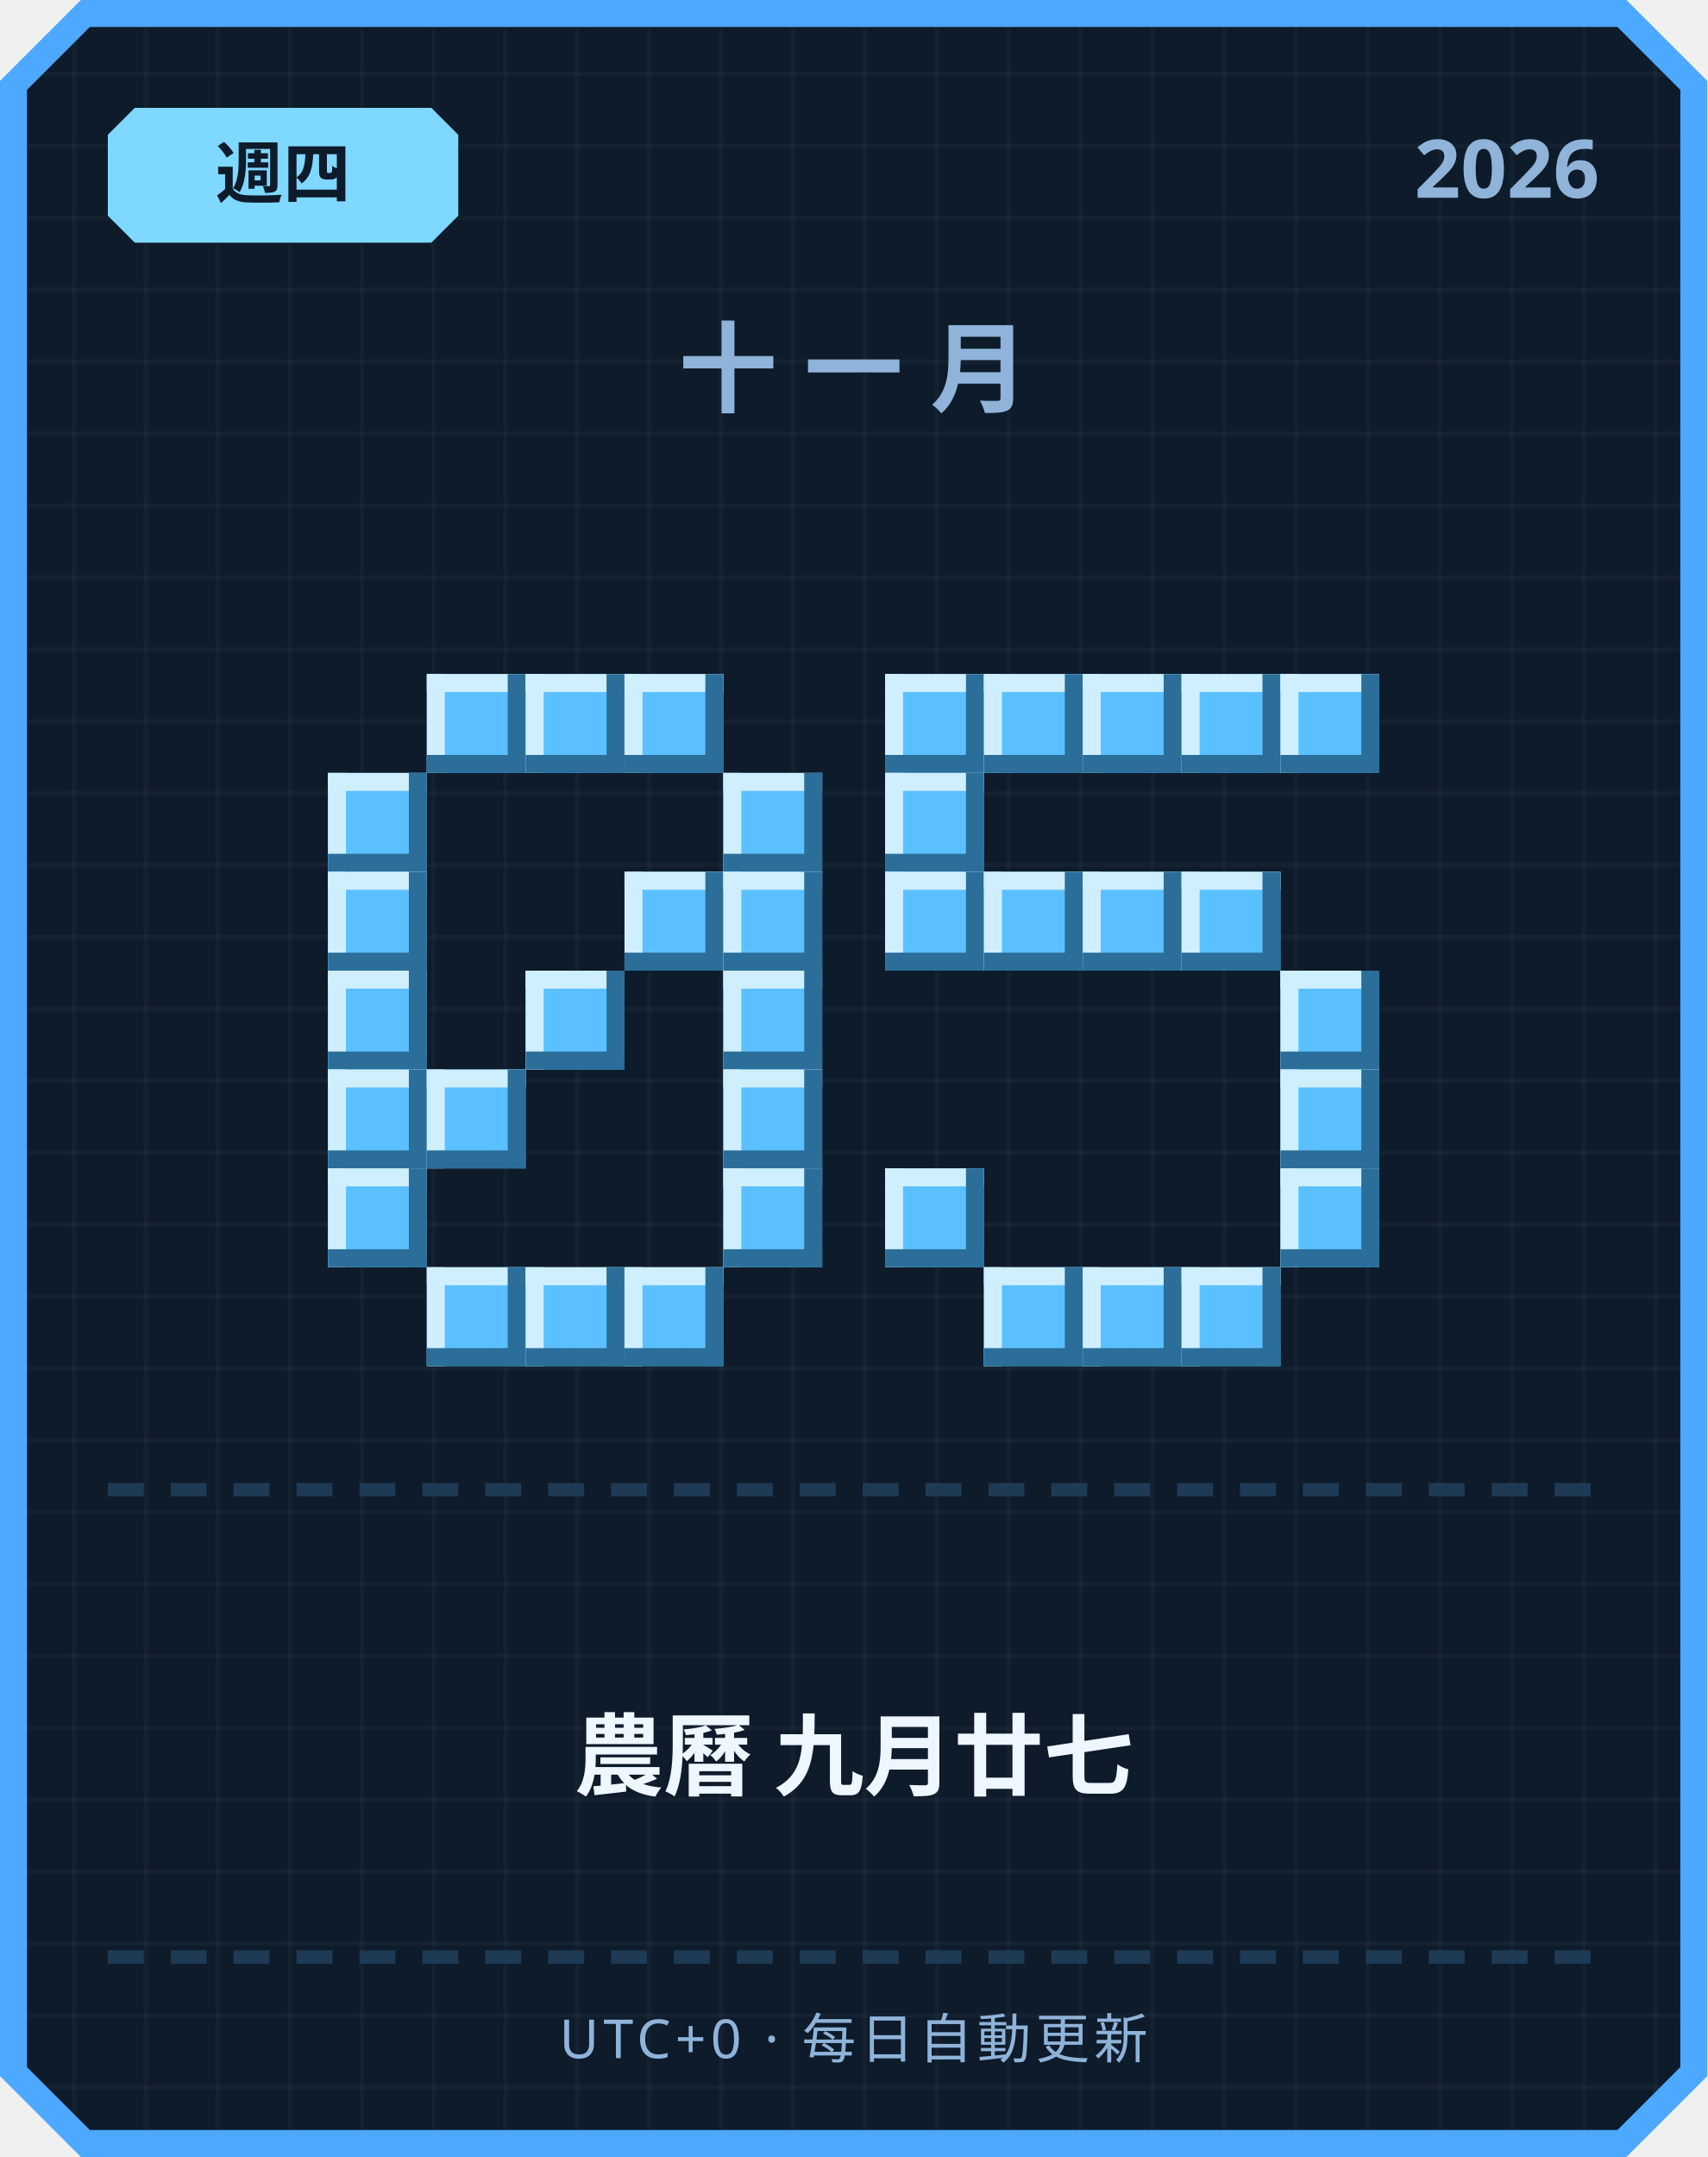
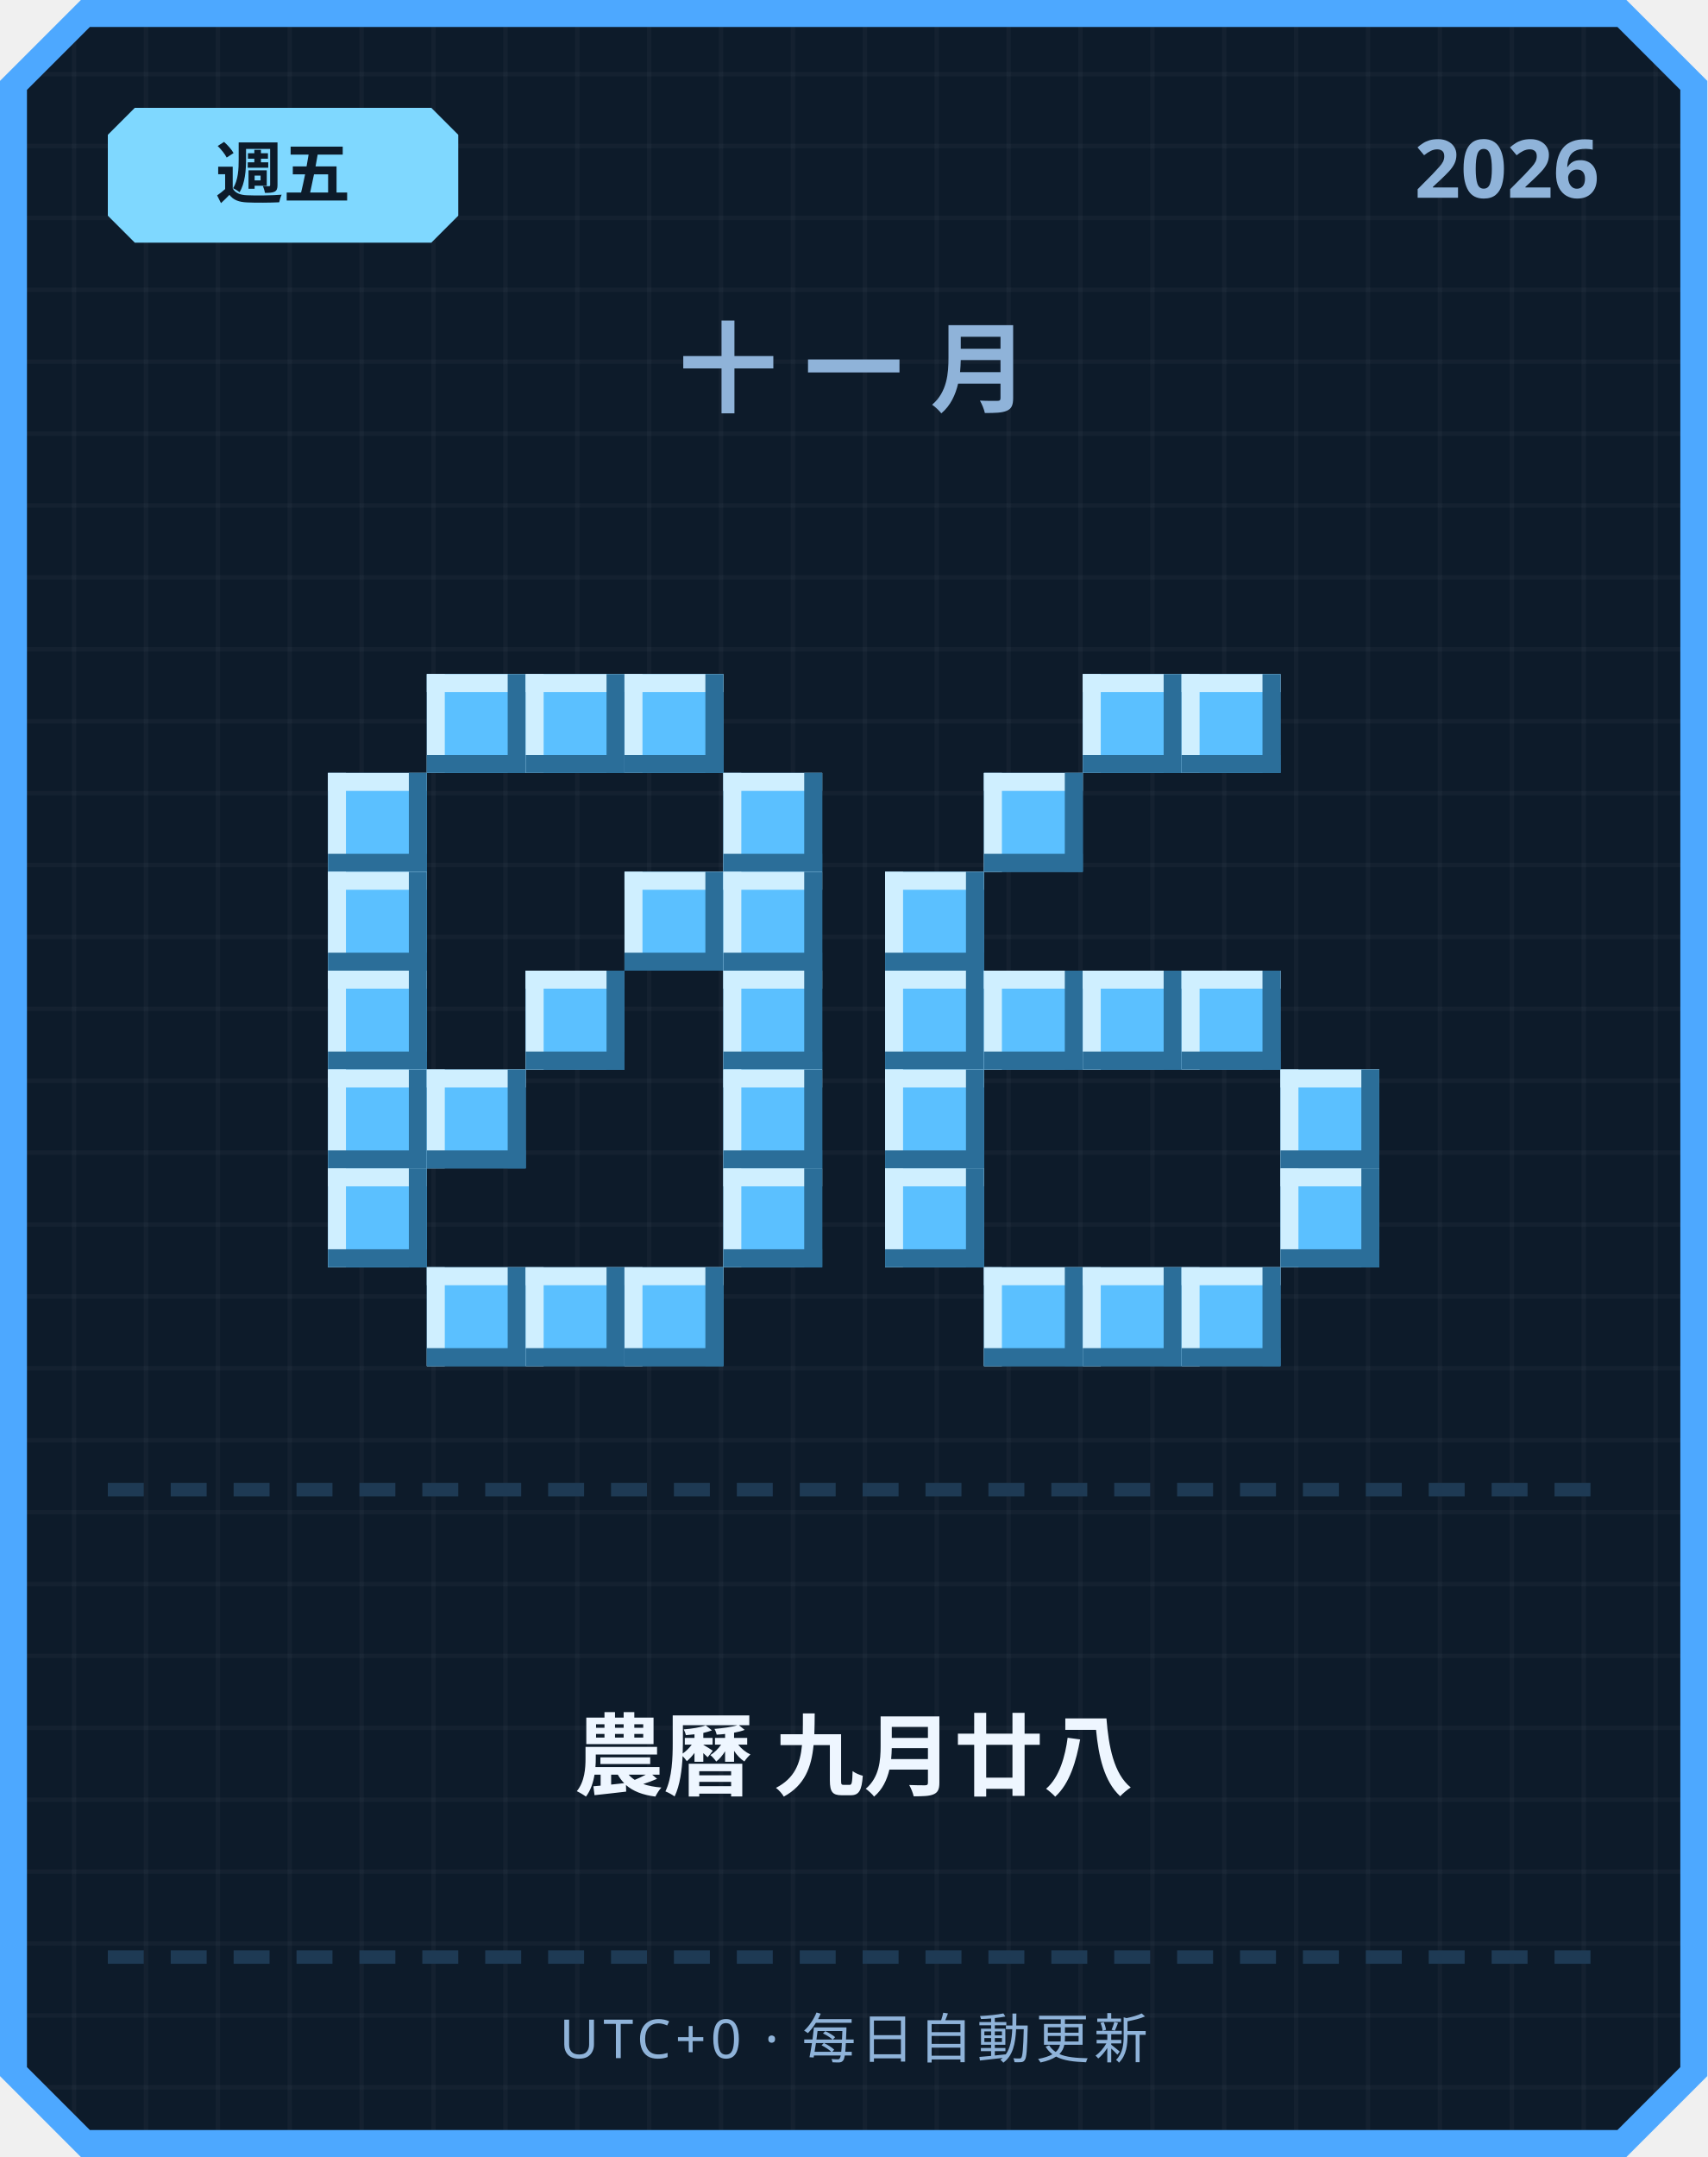
<svg xmlns="http://www.w3.org/2000/svg" width="380" height="480" viewBox="0 0 380 480">
  <defs>
    <pattern id="grid" width="16" height="16" patternUnits="userSpaceOnUse">
      <rect width="16" height="16" fill="#0d1b2a" />
      <rect width="1" height="16" fill="#ffffff" opacity="0.03" />
      <rect width="16" height="1" fill="#ffffff" opacity="0.03" />
    </pattern>
  </defs>
  <path d="M 18,0 L 362,0 L 380,18 L 380,462 L 362,480 L 18,480 L 0,462 L 0,18 Z" fill="#4da8ff" />
  <path d="M 20,6 L 360,6 L 374,20 L 374,460 L 360,474 L 20,474 L 6,460 L 6,20 Z" fill="url(#grid)" />
  <path d="M 30,24 L 96,24 L 102,30 L 102,48 L 96,54 L 30,54 L 24,48 L 24,30 Z" fill="#7fd8ff" />
-   <text x="63" y="44" text-anchor="middle" font-family="'Segoe UI', sans-serif" font-size="15" font-weight="700" fill="#0d1b2a">週四</text>
+   <text x="63" y="44" text-anchor="middle" font-family="'Segoe UI', sans-serif" font-size="15" font-weight="700" fill="#0d1b2a">週五</text>
  <text x="356" y="44" text-anchor="end" font-family="'Segoe UI', sans-serif" font-size="18" font-weight="700" fill="#8fb3d9">2026</text>
  <text x="190" y="90" text-anchor="middle" font-family="'Segoe UI', sans-serif" font-size="22" font-weight="700" letter-spacing="6" fill="#8fb3d9">十一月</text>
  <rect x="95" y="150" width="22" height="22" fill="#5bc0ff" />
  <rect x="95" y="150" width="22" height="4" fill="#cfefff" />
  <rect x="95" y="150" width="4" height="22" fill="#cfefff" />
  <rect x="95" y="168" width="22" height="4" fill="#2b6e99" />
  <rect x="113" y="150" width="4" height="22" fill="#2b6e99" />
  <rect x="117" y="150" width="22" height="22" fill="#5bc0ff" />
  <rect x="117" y="150" width="22" height="4" fill="#cfefff" />
  <rect x="117" y="150" width="4" height="22" fill="#cfefff" />
  <rect x="117" y="168" width="22" height="4" fill="#2b6e99" />
  <rect x="135" y="150" width="4" height="22" fill="#2b6e99" />
  <rect x="139" y="150" width="22" height="22" fill="#5bc0ff" />
  <rect x="139" y="150" width="22" height="4" fill="#cfefff" />
  <rect x="139" y="150" width="4" height="22" fill="#cfefff" />
  <rect x="139" y="168" width="22" height="4" fill="#2b6e99" />
  <rect x="157" y="150" width="4" height="22" fill="#2b6e99" />
  <rect x="73" y="172" width="22" height="22" fill="#5bc0ff" />
  <rect x="73" y="172" width="22" height="4" fill="#cfefff" />
  <rect x="73" y="172" width="4" height="22" fill="#cfefff" />
  <rect x="73" y="190" width="22" height="4" fill="#2b6e99" />
  <rect x="91" y="172" width="4" height="22" fill="#2b6e99" />
  <rect x="161" y="172" width="22" height="22" fill="#5bc0ff" />
  <rect x="161" y="172" width="22" height="4" fill="#cfefff" />
  <rect x="161" y="172" width="4" height="22" fill="#cfefff" />
  <rect x="161" y="190" width="22" height="4" fill="#2b6e99" />
  <rect x="179" y="172" width="4" height="22" fill="#2b6e99" />
  <rect x="73" y="194" width="22" height="22" fill="#5bc0ff" />
  <rect x="73" y="194" width="22" height="4" fill="#cfefff" />
  <rect x="73" y="194" width="4" height="22" fill="#cfefff" />
  <rect x="73" y="212" width="22" height="4" fill="#2b6e99" />
  <rect x="91" y="194" width="4" height="22" fill="#2b6e99" />
  <rect x="139" y="194" width="22" height="22" fill="#5bc0ff" />
  <rect x="139" y="194" width="22" height="4" fill="#cfefff" />
  <rect x="139" y="194" width="4" height="22" fill="#cfefff" />
  <rect x="139" y="212" width="22" height="4" fill="#2b6e99" />
  <rect x="157" y="194" width="4" height="22" fill="#2b6e99" />
  <rect x="161" y="194" width="22" height="22" fill="#5bc0ff" />
  <rect x="161" y="194" width="22" height="4" fill="#cfefff" />
  <rect x="161" y="194" width="4" height="22" fill="#cfefff" />
  <rect x="161" y="212" width="22" height="4" fill="#2b6e99" />
  <rect x="179" y="194" width="4" height="22" fill="#2b6e99" />
  <rect x="73" y="216" width="22" height="22" fill="#5bc0ff" />
  <rect x="73" y="216" width="22" height="4" fill="#cfefff" />
  <rect x="73" y="216" width="4" height="22" fill="#cfefff" />
  <rect x="73" y="234" width="22" height="4" fill="#2b6e99" />
  <rect x="91" y="216" width="4" height="22" fill="#2b6e99" />
  <rect x="117" y="216" width="22" height="22" fill="#5bc0ff" />
  <rect x="117" y="216" width="22" height="4" fill="#cfefff" />
  <rect x="117" y="216" width="4" height="22" fill="#cfefff" />
  <rect x="117" y="234" width="22" height="4" fill="#2b6e99" />
  <rect x="135" y="216" width="4" height="22" fill="#2b6e99" />
  <rect x="161" y="216" width="22" height="22" fill="#5bc0ff" />
  <rect x="161" y="216" width="22" height="4" fill="#cfefff" />
  <rect x="161" y="216" width="4" height="22" fill="#cfefff" />
  <rect x="161" y="234" width="22" height="4" fill="#2b6e99" />
  <rect x="179" y="216" width="4" height="22" fill="#2b6e99" />
  <rect x="73" y="238" width="22" height="22" fill="#5bc0ff" />
  <rect x="73" y="238" width="22" height="4" fill="#cfefff" />
  <rect x="73" y="238" width="4" height="22" fill="#cfefff" />
  <rect x="73" y="256" width="22" height="4" fill="#2b6e99" />
  <rect x="91" y="238" width="4" height="22" fill="#2b6e99" />
  <rect x="95" y="238" width="22" height="22" fill="#5bc0ff" />
  <rect x="95" y="238" width="22" height="4" fill="#cfefff" />
  <rect x="95" y="238" width="4" height="22" fill="#cfefff" />
  <rect x="95" y="256" width="22" height="4" fill="#2b6e99" />
  <rect x="113" y="238" width="4" height="22" fill="#2b6e99" />
  <rect x="161" y="238" width="22" height="22" fill="#5bc0ff" />
  <rect x="161" y="238" width="22" height="4" fill="#cfefff" />
  <rect x="161" y="238" width="4" height="22" fill="#cfefff" />
  <rect x="161" y="256" width="22" height="4" fill="#2b6e99" />
  <rect x="179" y="238" width="4" height="22" fill="#2b6e99" />
  <rect x="73" y="260" width="22" height="22" fill="#5bc0ff" />
  <rect x="73" y="260" width="22" height="4" fill="#cfefff" />
  <rect x="73" y="260" width="4" height="22" fill="#cfefff" />
  <rect x="73" y="278" width="22" height="4" fill="#2b6e99" />
  <rect x="91" y="260" width="4" height="22" fill="#2b6e99" />
  <rect x="161" y="260" width="22" height="22" fill="#5bc0ff" />
  <rect x="161" y="260" width="22" height="4" fill="#cfefff" />
  <rect x="161" y="260" width="4" height="22" fill="#cfefff" />
  <rect x="161" y="278" width="22" height="4" fill="#2b6e99" />
  <rect x="179" y="260" width="4" height="22" fill="#2b6e99" />
  <rect x="95" y="282" width="22" height="22" fill="#5bc0ff" />
  <rect x="95" y="282" width="22" height="4" fill="#cfefff" />
  <rect x="95" y="282" width="4" height="22" fill="#cfefff" />
  <rect x="95" y="300" width="22" height="4" fill="#2b6e99" />
  <rect x="113" y="282" width="4" height="22" fill="#2b6e99" />
  <rect x="117" y="282" width="22" height="22" fill="#5bc0ff" />
  <rect x="117" y="282" width="22" height="4" fill="#cfefff" />
  <rect x="117" y="282" width="4" height="22" fill="#cfefff" />
  <rect x="117" y="300" width="22" height="4" fill="#2b6e99" />
  <rect x="135" y="282" width="4" height="22" fill="#2b6e99" />
  <rect x="139" y="282" width="22" height="22" fill="#5bc0ff" />
  <rect x="139" y="282" width="22" height="4" fill="#cfefff" />
  <rect x="139" y="282" width="4" height="22" fill="#cfefff" />
  <rect x="139" y="300" width="22" height="4" fill="#2b6e99" />
  <rect x="157" y="282" width="4" height="22" fill="#2b6e99" />
-   <rect x="197" y="150" width="22" height="22" fill="#5bc0ff" />
-   <rect x="197" y="150" width="22" height="4" fill="#cfefff" />
-   <rect x="197" y="150" width="4" height="22" fill="#cfefff" />
-   <rect x="197" y="168" width="22" height="4" fill="#2b6e99" />
-   <rect x="215" y="150" width="4" height="22" fill="#2b6e99" />
-   <rect x="219" y="150" width="22" height="22" fill="#5bc0ff" />
-   <rect x="219" y="150" width="22" height="4" fill="#cfefff" />
-   <rect x="219" y="150" width="4" height="22" fill="#cfefff" />
-   <rect x="219" y="168" width="22" height="4" fill="#2b6e99" />
-   <rect x="237" y="150" width="4" height="22" fill="#2b6e99" />
  <rect x="241" y="150" width="22" height="22" fill="#5bc0ff" />
  <rect x="241" y="150" width="22" height="4" fill="#cfefff" />
  <rect x="241" y="150" width="4" height="22" fill="#cfefff" />
  <rect x="241" y="168" width="22" height="4" fill="#2b6e99" />
  <rect x="259" y="150" width="4" height="22" fill="#2b6e99" />
  <rect x="263" y="150" width="22" height="22" fill="#5bc0ff" />
  <rect x="263" y="150" width="22" height="4" fill="#cfefff" />
  <rect x="263" y="150" width="4" height="22" fill="#cfefff" />
  <rect x="263" y="168" width="22" height="4" fill="#2b6e99" />
  <rect x="281" y="150" width="4" height="22" fill="#2b6e99" />
-   <rect x="285" y="150" width="22" height="22" fill="#5bc0ff" />
-   <rect x="285" y="150" width="22" height="4" fill="#cfefff" />
-   <rect x="285" y="150" width="4" height="22" fill="#cfefff" />
-   <rect x="285" y="168" width="22" height="4" fill="#2b6e99" />
-   <rect x="303" y="150" width="4" height="22" fill="#2b6e99" />
-   <rect x="197" y="172" width="22" height="22" fill="#5bc0ff" />
-   <rect x="197" y="172" width="22" height="4" fill="#cfefff" />
-   <rect x="197" y="172" width="4" height="22" fill="#cfefff" />
-   <rect x="197" y="190" width="22" height="4" fill="#2b6e99" />
-   <rect x="215" y="172" width="4" height="22" fill="#2b6e99" />
+   <rect x="219" y="172" width="22" height="22" fill="#5bc0ff" />
+   <rect x="219" y="172" width="22" height="4" fill="#cfefff" />
+   <rect x="219" y="172" width="4" height="22" fill="#cfefff" />
+   <rect x="219" y="190" width="22" height="4" fill="#2b6e99" />
+   <rect x="237" y="172" width="4" height="22" fill="#2b6e99" />
  <rect x="197" y="194" width="22" height="22" fill="#5bc0ff" />
  <rect x="197" y="194" width="22" height="4" fill="#cfefff" />
  <rect x="197" y="194" width="4" height="22" fill="#cfefff" />
  <rect x="197" y="212" width="22" height="4" fill="#2b6e99" />
  <rect x="215" y="194" width="4" height="22" fill="#2b6e99" />
-   <rect x="219" y="194" width="22" height="22" fill="#5bc0ff" />
-   <rect x="219" y="194" width="22" height="4" fill="#cfefff" />
-   <rect x="219" y="194" width="4" height="22" fill="#cfefff" />
-   <rect x="219" y="212" width="22" height="4" fill="#2b6e99" />
-   <rect x="237" y="194" width="4" height="22" fill="#2b6e99" />
-   <rect x="241" y="194" width="22" height="22" fill="#5bc0ff" />
-   <rect x="241" y="194" width="22" height="4" fill="#cfefff" />
-   <rect x="241" y="194" width="4" height="22" fill="#cfefff" />
-   <rect x="241" y="212" width="22" height="4" fill="#2b6e99" />
-   <rect x="259" y="194" width="4" height="22" fill="#2b6e99" />
-   <rect x="263" y="194" width="22" height="22" fill="#5bc0ff" />
-   <rect x="263" y="194" width="22" height="4" fill="#cfefff" />
-   <rect x="263" y="194" width="4" height="22" fill="#cfefff" />
-   <rect x="263" y="212" width="22" height="4" fill="#2b6e99" />
-   <rect x="281" y="194" width="4" height="22" fill="#2b6e99" />
-   <rect x="285" y="216" width="22" height="22" fill="#5bc0ff" />
-   <rect x="285" y="216" width="22" height="4" fill="#cfefff" />
-   <rect x="285" y="216" width="4" height="22" fill="#cfefff" />
-   <rect x="285" y="234" width="22" height="4" fill="#2b6e99" />
-   <rect x="303" y="216" width="4" height="22" fill="#2b6e99" />
+   <rect x="197" y="216" width="22" height="22" fill="#5bc0ff" />
+   <rect x="197" y="216" width="22" height="4" fill="#cfefff" />
+   <rect x="197" y="216" width="4" height="22" fill="#cfefff" />
+   <rect x="197" y="234" width="22" height="4" fill="#2b6e99" />
+   <rect x="215" y="216" width="4" height="22" fill="#2b6e99" />
+   <rect x="219" y="216" width="22" height="22" fill="#5bc0ff" />
+   <rect x="219" y="216" width="22" height="4" fill="#cfefff" />
+   <rect x="219" y="216" width="4" height="22" fill="#cfefff" />
+   <rect x="219" y="234" width="22" height="4" fill="#2b6e99" />
+   <rect x="237" y="216" width="4" height="22" fill="#2b6e99" />
+   <rect x="241" y="216" width="22" height="22" fill="#5bc0ff" />
+   <rect x="241" y="216" width="22" height="4" fill="#cfefff" />
+   <rect x="241" y="216" width="4" height="22" fill="#cfefff" />
+   <rect x="241" y="234" width="22" height="4" fill="#2b6e99" />
+   <rect x="259" y="216" width="4" height="22" fill="#2b6e99" />
+   <rect x="263" y="216" width="22" height="22" fill="#5bc0ff" />
+   <rect x="263" y="216" width="22" height="4" fill="#cfefff" />
+   <rect x="263" y="216" width="4" height="22" fill="#cfefff" />
+   <rect x="263" y="234" width="22" height="4" fill="#2b6e99" />
+   <rect x="281" y="216" width="4" height="22" fill="#2b6e99" />
+   <rect x="197" y="238" width="22" height="22" fill="#5bc0ff" />
+   <rect x="197" y="238" width="22" height="4" fill="#cfefff" />
+   <rect x="197" y="238" width="4" height="22" fill="#cfefff" />
+   <rect x="197" y="256" width="22" height="4" fill="#2b6e99" />
+   <rect x="215" y="238" width="4" height="22" fill="#2b6e99" />
  <rect x="285" y="238" width="22" height="22" fill="#5bc0ff" />
  <rect x="285" y="238" width="22" height="4" fill="#cfefff" />
  <rect x="285" y="238" width="4" height="22" fill="#cfefff" />
  <rect x="285" y="256" width="22" height="4" fill="#2b6e99" />
  <rect x="303" y="238" width="4" height="22" fill="#2b6e99" />
  <rect x="197" y="260" width="22" height="22" fill="#5bc0ff" />
  <rect x="197" y="260" width="22" height="4" fill="#cfefff" />
  <rect x="197" y="260" width="4" height="22" fill="#cfefff" />
  <rect x="197" y="278" width="22" height="4" fill="#2b6e99" />
  <rect x="215" y="260" width="4" height="22" fill="#2b6e99" />
  <rect x="285" y="260" width="22" height="22" fill="#5bc0ff" />
  <rect x="285" y="260" width="22" height="4" fill="#cfefff" />
  <rect x="285" y="260" width="4" height="22" fill="#cfefff" />
  <rect x="285" y="278" width="22" height="4" fill="#2b6e99" />
  <rect x="303" y="260" width="4" height="22" fill="#2b6e99" />
  <rect x="219" y="282" width="22" height="22" fill="#5bc0ff" />
  <rect x="219" y="282" width="22" height="4" fill="#cfefff" />
  <rect x="219" y="282" width="4" height="22" fill="#cfefff" />
  <rect x="219" y="300" width="22" height="4" fill="#2b6e99" />
  <rect x="237" y="282" width="4" height="22" fill="#2b6e99" />
  <rect x="241" y="282" width="22" height="22" fill="#5bc0ff" />
  <rect x="241" y="282" width="22" height="4" fill="#cfefff" />
  <rect x="241" y="282" width="4" height="22" fill="#cfefff" />
  <rect x="241" y="300" width="22" height="4" fill="#2b6e99" />
  <rect x="259" y="282" width="4" height="22" fill="#2b6e99" />
  <rect x="263" y="282" width="22" height="22" fill="#5bc0ff" />
  <rect x="263" y="282" width="22" height="4" fill="#cfefff" />
  <rect x="263" y="282" width="4" height="22" fill="#cfefff" />
  <rect x="263" y="300" width="22" height="4" fill="#2b6e99" />
  <rect x="281" y="282" width="4" height="22" fill="#2b6e99" />
  <rect x="24" y="330" width="8" height="3" fill="#1e3a54" />
  <rect x="38" y="330" width="8" height="3" fill="#1e3a54" />
  <rect x="52" y="330" width="8" height="3" fill="#1e3a54" />
  <rect x="66" y="330" width="8" height="3" fill="#1e3a54" />
  <rect x="80" y="330" width="8" height="3" fill="#1e3a54" />
  <rect x="94" y="330" width="8" height="3" fill="#1e3a54" />
  <rect x="108" y="330" width="8" height="3" fill="#1e3a54" />
  <rect x="122" y="330" width="8" height="3" fill="#1e3a54" />
  <rect x="136" y="330" width="8" height="3" fill="#1e3a54" />
  <rect x="150" y="330" width="8" height="3" fill="#1e3a54" />
  <rect x="164" y="330" width="8" height="3" fill="#1e3a54" />
  <rect x="178" y="330" width="8" height="3" fill="#1e3a54" />
  <rect x="192" y="330" width="8" height="3" fill="#1e3a54" />
  <rect x="206" y="330" width="8" height="3" fill="#1e3a54" />
  <rect x="220" y="330" width="8" height="3" fill="#1e3a54" />
  <rect x="234" y="330" width="8" height="3" fill="#1e3a54" />
  <rect x="248" y="330" width="8" height="3" fill="#1e3a54" />
  <rect x="262" y="330" width="8" height="3" fill="#1e3a54" />
  <rect x="276" y="330" width="8" height="3" fill="#1e3a54" />
  <rect x="290" y="330" width="8" height="3" fill="#1e3a54" />
  <rect x="304" y="330" width="8" height="3" fill="#1e3a54" />
  <rect x="318" y="330" width="8" height="3" fill="#1e3a54" />
  <rect x="332" y="330" width="8" height="3" fill="#1e3a54" />
  <rect x="346" y="330" width="8" height="3" fill="#1e3a54" />
-   <text x="190" y="398" text-anchor="middle" font-family="'Segoe UI', 'Microsoft JhengHei', sans-serif" font-size="20" font-weight="700" fill="#eef6ff">農曆 九月廿七</text>
+   <text x="190" y="398" text-anchor="middle" font-family="'Segoe UI', 'Microsoft JhengHei', sans-serif" font-size="20" font-weight="700" fill="#eef6ff">農曆 九月廿八</text>
  <rect x="24" y="434" width="8" height="3" fill="#1e3a54" />
  <rect x="38" y="434" width="8" height="3" fill="#1e3a54" />
  <rect x="52" y="434" width="8" height="3" fill="#1e3a54" />
  <rect x="66" y="434" width="8" height="3" fill="#1e3a54" />
  <rect x="80" y="434" width="8" height="3" fill="#1e3a54" />
  <rect x="94" y="434" width="8" height="3" fill="#1e3a54" />
  <rect x="108" y="434" width="8" height="3" fill="#1e3a54" />
  <rect x="122" y="434" width="8" height="3" fill="#1e3a54" />
  <rect x="136" y="434" width="8" height="3" fill="#1e3a54" />
  <rect x="150" y="434" width="8" height="3" fill="#1e3a54" />
  <rect x="164" y="434" width="8" height="3" fill="#1e3a54" />
  <rect x="178" y="434" width="8" height="3" fill="#1e3a54" />
  <rect x="192" y="434" width="8" height="3" fill="#1e3a54" />
  <rect x="206" y="434" width="8" height="3" fill="#1e3a54" />
  <rect x="220" y="434" width="8" height="3" fill="#1e3a54" />
  <rect x="234" y="434" width="8" height="3" fill="#1e3a54" />
  <rect x="248" y="434" width="8" height="3" fill="#1e3a54" />
  <rect x="262" y="434" width="8" height="3" fill="#1e3a54" />
  <rect x="276" y="434" width="8" height="3" fill="#1e3a54" />
  <rect x="290" y="434" width="8" height="3" fill="#1e3a54" />
  <rect x="304" y="434" width="8" height="3" fill="#1e3a54" />
  <rect x="318" y="434" width="8" height="3" fill="#1e3a54" />
  <rect x="332" y="434" width="8" height="3" fill="#1e3a54" />
  <rect x="346" y="434" width="8" height="3" fill="#1e3a54" />
  <text x="190" y="458" text-anchor="middle" font-family="'Segoe UI', sans-serif" font-size="12" letter-spacing="1" fill="#8fb3d9">UTC+0 · 每日自動更新</text>
</svg>
